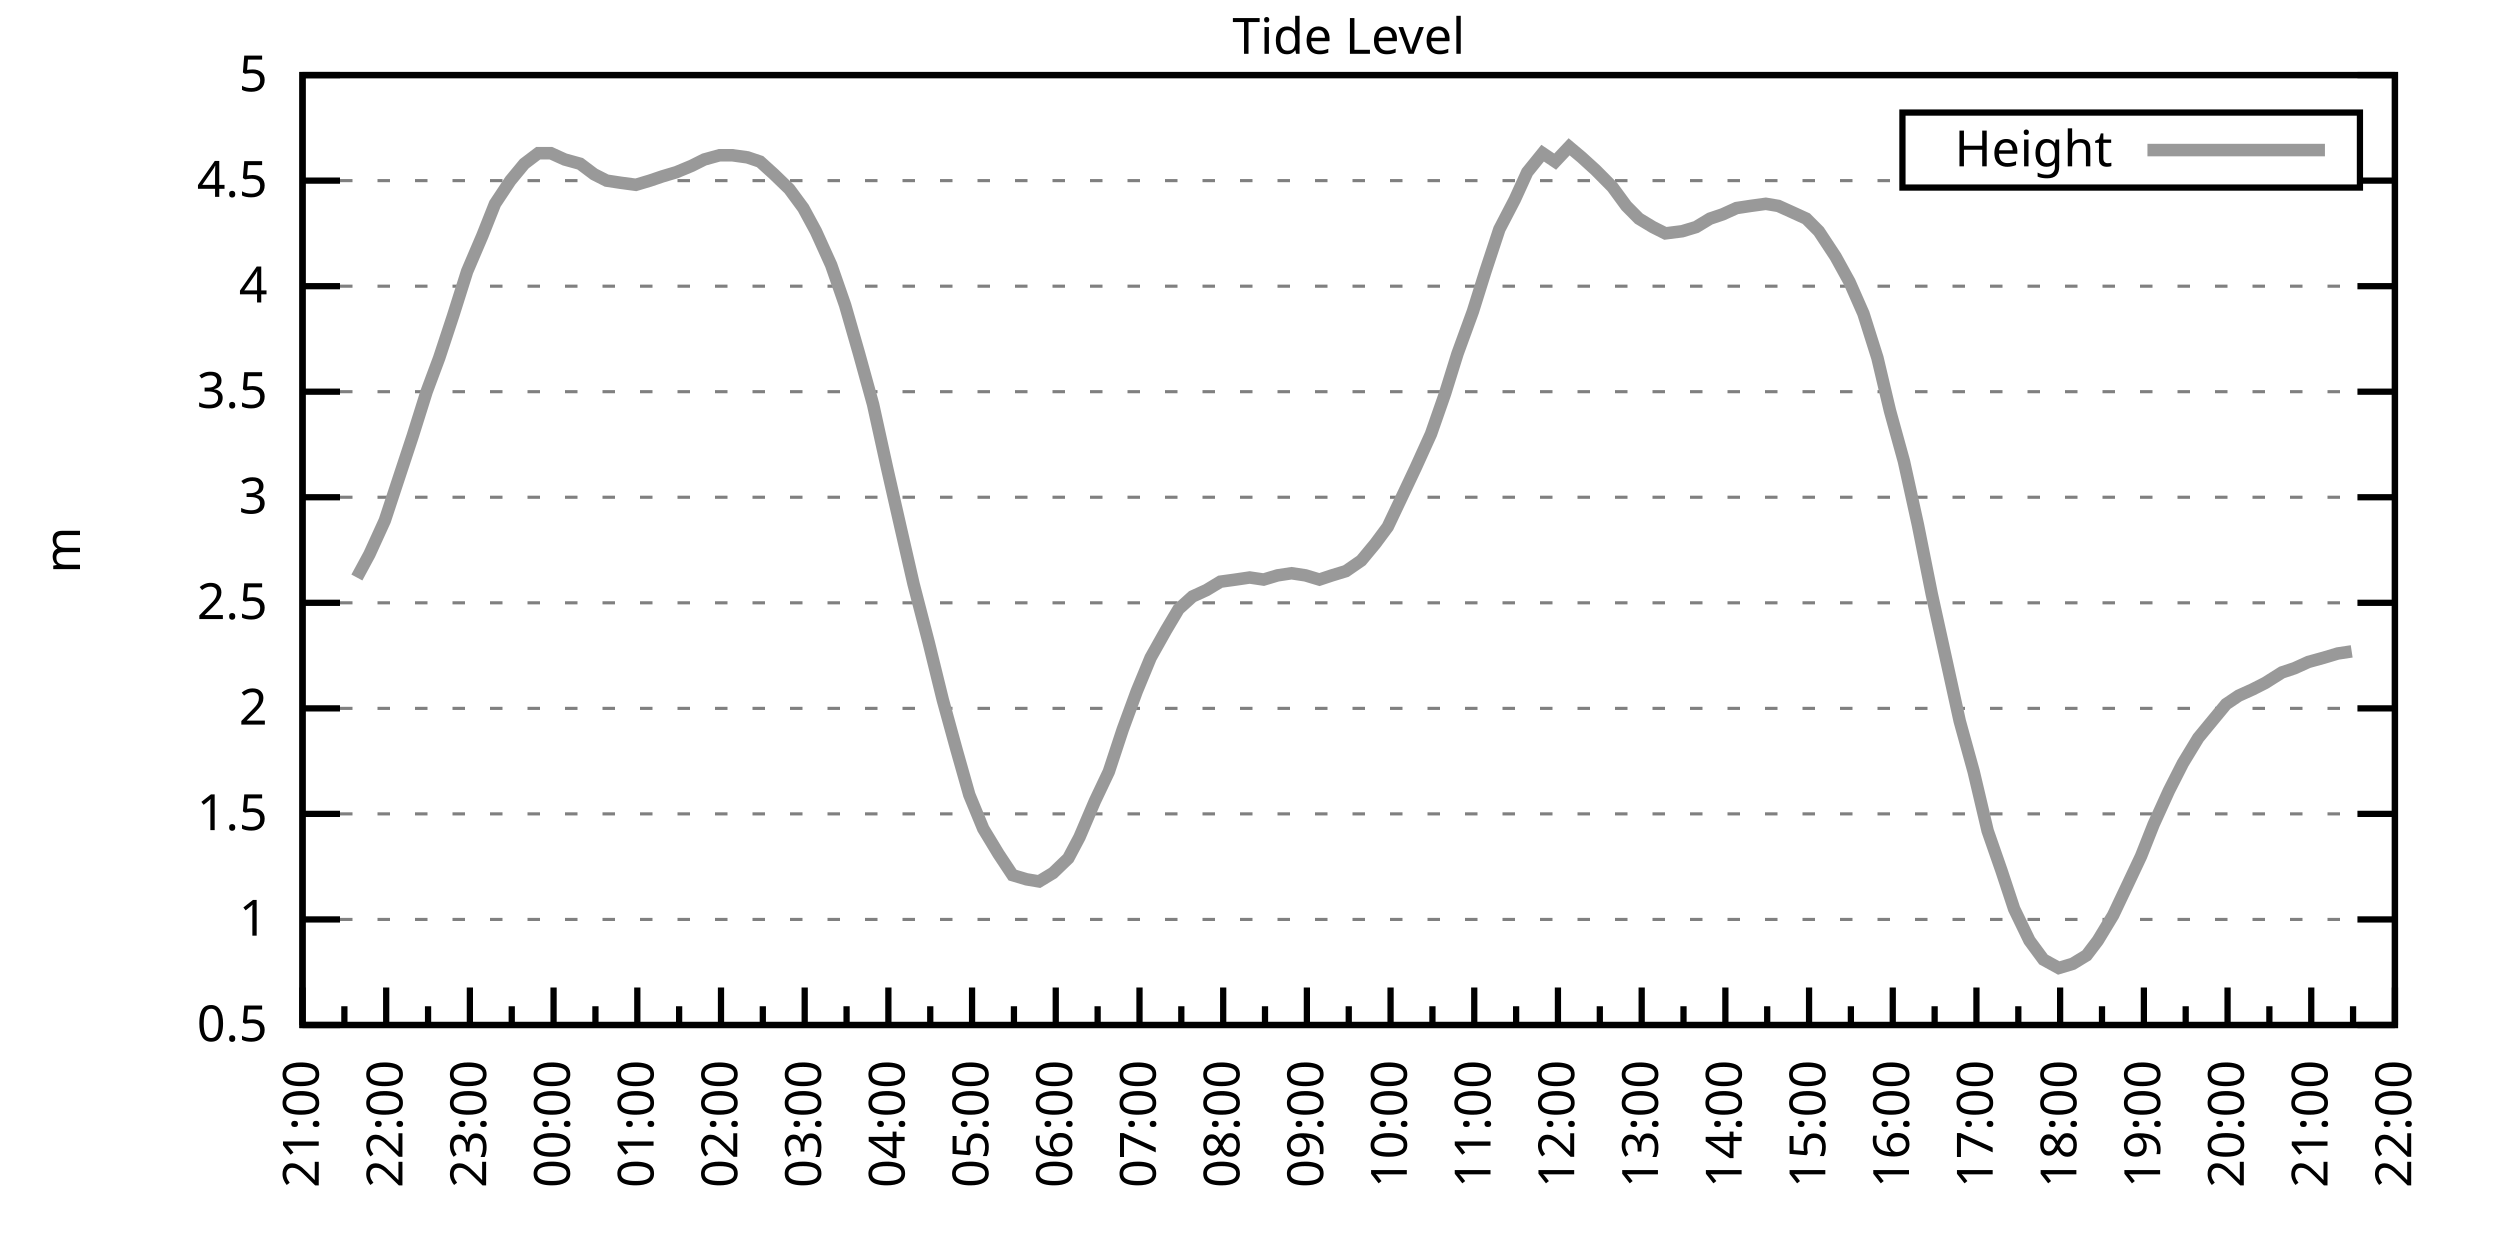
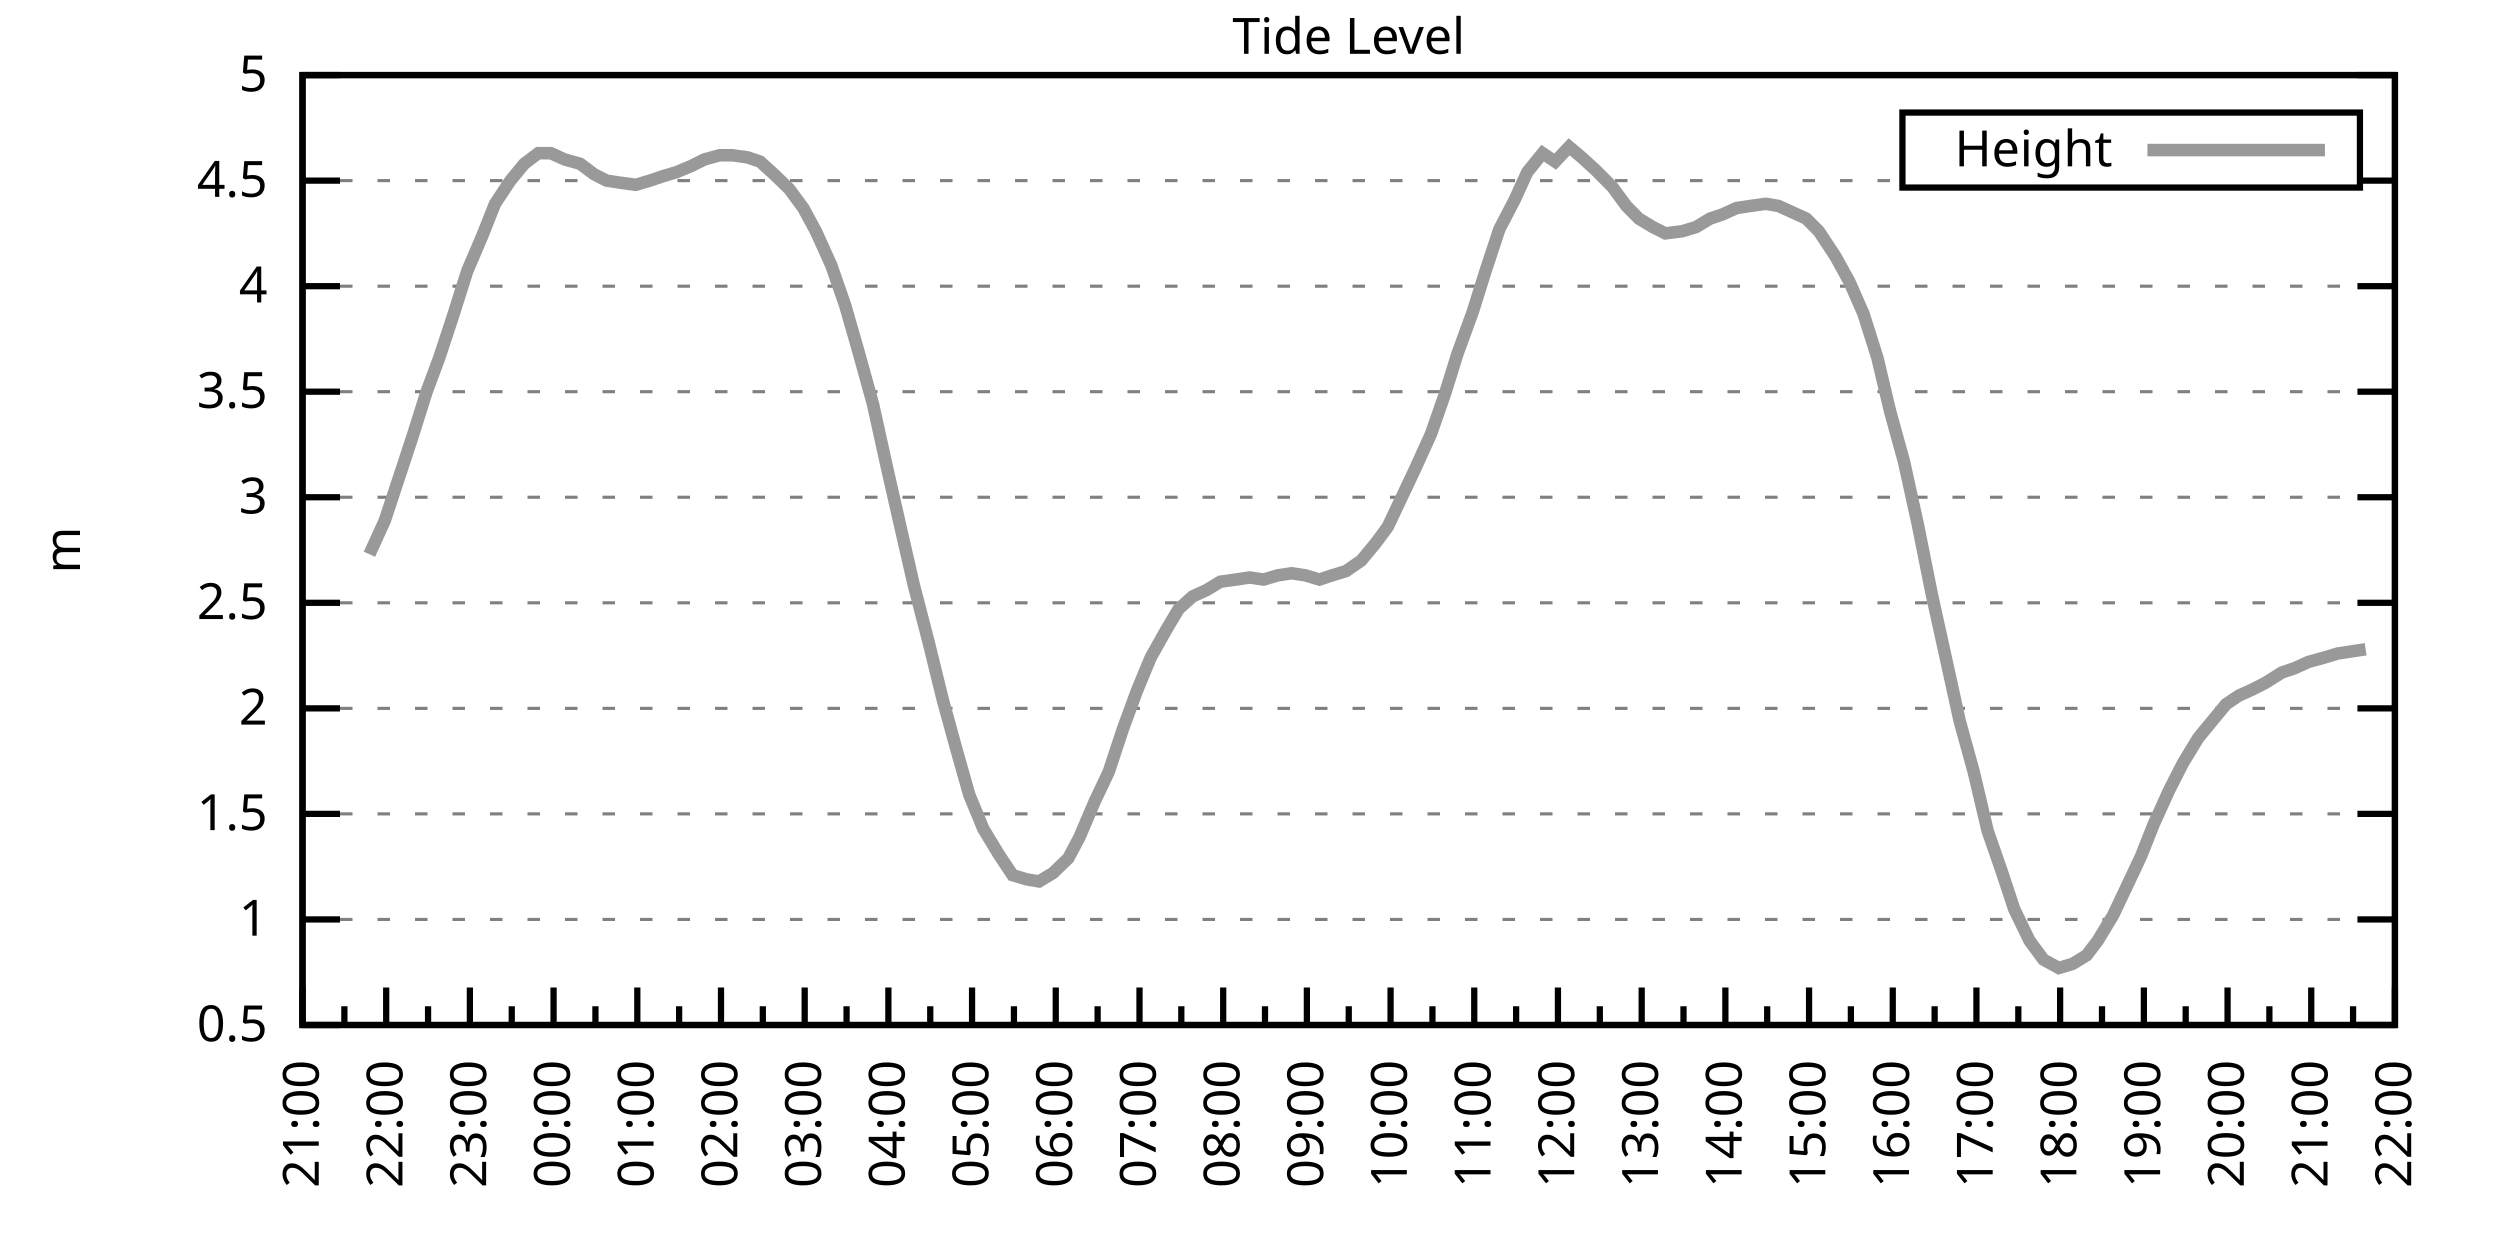
<svg xmlns="http://www.w3.org/2000/svg" xmlns:xlink="http://www.w3.org/1999/xlink" width="400" height="200" viewBox="0 0 400 200">
  <g id="gnuplot_canvas">
    <rect x="0" y="0" width="400" height="200" fill="none" />
    <defs>
      <circle id="gpDot" r="0.5" stroke-width="0.5" stroke="currentColor" />
      <path id="gpPt0" stroke-width="0.333" stroke="currentColor" d="M-1,0 h2 M0,-1 v2" />
      <path id="gpPt1" stroke-width="0.333" stroke="currentColor" d="M-1,-1 L1,1 M1,-1 L-1,1" />
      <path id="gpPt2" stroke-width="0.333" stroke="currentColor" d="M-1,0 L1,0 M0,-1 L0,1 M-1,-1 L1,1 M-1,1 L1,-1" />
      <rect id="gpPt3" stroke-width="0.333" stroke="currentColor" x="-1" y="-1" width="2" height="2" />
      <rect id="gpPt4" stroke-width="0.333" stroke="currentColor" fill="currentColor" x="-1" y="-1" width="2" height="2" />
      <circle id="gpPt5" stroke-width="0.333" stroke="currentColor" cx="0" cy="0" r="1" />
      <use xlink:href="#gpPt5" id="gpPt6" fill="currentColor" stroke="none" />
      <path id="gpPt7" stroke-width="0.333" stroke="currentColor" d="M0,-1.33 L-1.33,0.67 L1.33,0.67 z" />
      <use xlink:href="#gpPt7" id="gpPt8" fill="currentColor" stroke="none" />
      <use xlink:href="#gpPt7" id="gpPt9" stroke="currentColor" transform="rotate(180)" />
      <use xlink:href="#gpPt9" id="gpPt10" fill="currentColor" stroke="none" />
      <use xlink:href="#gpPt3" id="gpPt11" stroke="currentColor" transform="rotate(45)" />
      <use xlink:href="#gpPt11" id="gpPt12" fill="currentColor" stroke="none" />
      <path id="gpPt13" stroke-width="0.333" stroke="currentColor" d="M0,1.330 L1.265,0.411 L0.782,-1.067 L-0.782,-1.076 L-1.265,0.411 z" />
      <use xlink:href="#gpPt13" id="gpPt14" fill="currentColor" stroke="none" />
      <filter id="textbox" filterUnits="objectBoundingBox" x="0" y="0" height="1" width="1">
        <feFlood flood-color="white" flood-opacity="1" result="bgnd" />
        <feComposite in="SourceGraphic" in2="bgnd" operator="atop" />
      </filter>
      <filter id="greybox" filterUnits="objectBoundingBox" x="0" y="0" height="1" width="1">
        <feFlood flood-color="lightgrey" flood-opacity="1" result="grey" />
        <feComposite in="SourceGraphic" in2="grey" operator="atop" />
      </filter>
    </defs>
    <g fill="none" color="white" stroke="currentColor" stroke-width="1.00" stroke-linecap="butt" stroke-linejoin="miter">
</g>
    <g fill="none" color="black" stroke="currentColor" stroke-width="1.00" stroke-linecap="butt" stroke-linejoin="miter">
      <g stroke="none" shape-rendering="crispEdges">
        <polygon fill="rgb(255, 255, 255)" points="48.40,164.00 383.18,164.00 383.18,12.02 48.40,12.02 " />
      </g>
    </g>
    <g fill="none" color="black" stroke="currentColor" stroke-width="1.00" stroke-linecap="butt" stroke-linejoin="miter">
</g>
    <g fill="none" color="black" stroke="black" stroke-width="0.50" stroke-linecap="butt" stroke-linejoin="miter">
</g>
    <g fill="none" color="gray" stroke="currentColor" stroke-width="0.50" stroke-linecap="butt" stroke-linejoin="miter">
      <path stroke="gray" stroke-dasharray="2,4" class="gridline" d="M48.40,164.00 L383.19,164.00  " />
    </g>
    <g fill="none" color="gray" stroke="gray" stroke-width="1.00" stroke-linecap="butt" stroke-linejoin="miter">
</g>
    <g fill="none" color="black" stroke="currentColor" stroke-width="1.00" stroke-linecap="butt" stroke-linejoin="miter">
      <path stroke="black" d="M48.40,164.00 L54.40,164.00 M383.19,164.00 L377.19,164.00  " />
      <g transform="translate(42.80,166.60)" stroke="none" fill="black" font-family="Sans" font-size="8.00" text-anchor="end">
        <text>
          <tspan font-family="Sans"> 0.5</tspan>
        </text>
      </g>
    </g>
    <g fill="none" color="black" stroke="currentColor" stroke-width="1.00" stroke-linecap="butt" stroke-linejoin="miter">
</g>
    <g fill="none" color="black" stroke="black" stroke-width="0.50" stroke-linecap="butt" stroke-linejoin="miter">
</g>
    <g fill="none" color="gray" stroke="currentColor" stroke-width="0.50" stroke-linecap="butt" stroke-linejoin="miter">
      <path stroke="gray" stroke-dasharray="2,4" class="gridline" d="M48.40,147.11 L383.19,147.11  " />
    </g>
    <g fill="none" color="gray" stroke="gray" stroke-width="1.00" stroke-linecap="butt" stroke-linejoin="miter">
</g>
    <g fill="none" color="black" stroke="currentColor" stroke-width="1.00" stroke-linecap="butt" stroke-linejoin="miter">
      <path stroke="black" d="M48.40,147.11 L54.40,147.11 M383.19,147.11 L377.19,147.11  " />
      <g transform="translate(42.80,149.71)" stroke="none" fill="black" font-family="Sans" font-size="8.00" text-anchor="end">
        <text>
          <tspan font-family="Sans"> 1</tspan>
        </text>
      </g>
    </g>
    <g fill="none" color="black" stroke="currentColor" stroke-width="1.00" stroke-linecap="butt" stroke-linejoin="miter">
</g>
    <g fill="none" color="black" stroke="black" stroke-width="0.50" stroke-linecap="butt" stroke-linejoin="miter">
</g>
    <g fill="none" color="gray" stroke="currentColor" stroke-width="0.50" stroke-linecap="butt" stroke-linejoin="miter">
      <path stroke="gray" stroke-dasharray="2,4" class="gridline" d="M48.40,130.22 L383.19,130.22  " />
    </g>
    <g fill="none" color="gray" stroke="gray" stroke-width="1.00" stroke-linecap="butt" stroke-linejoin="miter">
</g>
    <g fill="none" color="black" stroke="currentColor" stroke-width="1.00" stroke-linecap="butt" stroke-linejoin="miter">
      <path stroke="black" d="M48.40,130.22 L54.40,130.22 M383.19,130.22 L377.19,130.22  " />
      <g transform="translate(42.80,132.82)" stroke="none" fill="black" font-family="Sans" font-size="8.00" text-anchor="end">
        <text>
          <tspan font-family="Sans"> 1.5</tspan>
        </text>
      </g>
    </g>
    <g fill="none" color="black" stroke="currentColor" stroke-width="1.00" stroke-linecap="butt" stroke-linejoin="miter">
</g>
    <g fill="none" color="black" stroke="black" stroke-width="0.50" stroke-linecap="butt" stroke-linejoin="miter">
</g>
    <g fill="none" color="gray" stroke="currentColor" stroke-width="0.50" stroke-linecap="butt" stroke-linejoin="miter">
      <path stroke="gray" stroke-dasharray="2,4" class="gridline" d="M48.40,113.34 L383.19,113.34  " />
    </g>
    <g fill="none" color="gray" stroke="gray" stroke-width="1.00" stroke-linecap="butt" stroke-linejoin="miter">
</g>
    <g fill="none" color="black" stroke="currentColor" stroke-width="1.00" stroke-linecap="butt" stroke-linejoin="miter">
      <path stroke="black" d="M48.40,113.34 L54.40,113.34 M383.19,113.34 L377.19,113.34  " />
      <g transform="translate(42.80,115.94)" stroke="none" fill="black" font-family="Sans" font-size="8.00" text-anchor="end">
        <text>
          <tspan font-family="Sans"> 2</tspan>
        </text>
      </g>
    </g>
    <g fill="none" color="black" stroke="currentColor" stroke-width="1.00" stroke-linecap="butt" stroke-linejoin="miter">
</g>
    <g fill="none" color="black" stroke="black" stroke-width="0.50" stroke-linecap="butt" stroke-linejoin="miter">
</g>
    <g fill="none" color="gray" stroke="currentColor" stroke-width="0.50" stroke-linecap="butt" stroke-linejoin="miter">
      <path stroke="gray" stroke-dasharray="2,4" class="gridline" d="M48.40,96.45 L383.19,96.45  " />
    </g>
    <g fill="none" color="gray" stroke="gray" stroke-width="1.00" stroke-linecap="butt" stroke-linejoin="miter">
</g>
    <g fill="none" color="black" stroke="currentColor" stroke-width="1.00" stroke-linecap="butt" stroke-linejoin="miter">
      <path stroke="black" d="M48.40,96.45 L54.40,96.45 M383.19,96.45 L377.19,96.45  " />
      <g transform="translate(42.80,99.05)" stroke="none" fill="black" font-family="Sans" font-size="8.00" text-anchor="end">
        <text>
          <tspan font-family="Sans"> 2.5</tspan>
        </text>
      </g>
    </g>
    <g fill="none" color="black" stroke="currentColor" stroke-width="1.00" stroke-linecap="butt" stroke-linejoin="miter">
</g>
    <g fill="none" color="black" stroke="black" stroke-width="0.50" stroke-linecap="butt" stroke-linejoin="miter">
</g>
    <g fill="none" color="gray" stroke="currentColor" stroke-width="0.50" stroke-linecap="butt" stroke-linejoin="miter">
      <path stroke="gray" stroke-dasharray="2,4" class="gridline" d="M48.40,79.56 L383.19,79.56  " />
    </g>
    <g fill="none" color="gray" stroke="gray" stroke-width="1.00" stroke-linecap="butt" stroke-linejoin="miter">
</g>
    <g fill="none" color="black" stroke="currentColor" stroke-width="1.00" stroke-linecap="butt" stroke-linejoin="miter">
      <path stroke="black" d="M48.40,79.56 L54.40,79.56 M383.19,79.56 L377.19,79.56  " />
      <g transform="translate(42.80,82.16)" stroke="none" fill="black" font-family="Sans" font-size="8.00" text-anchor="end">
        <text>
          <tspan font-family="Sans"> 3</tspan>
        </text>
      </g>
    </g>
    <g fill="none" color="black" stroke="currentColor" stroke-width="1.00" stroke-linecap="butt" stroke-linejoin="miter">
</g>
    <g fill="none" color="black" stroke="black" stroke-width="0.50" stroke-linecap="butt" stroke-linejoin="miter">
</g>
    <g fill="none" color="gray" stroke="currentColor" stroke-width="0.50" stroke-linecap="butt" stroke-linejoin="miter">
      <path stroke="gray" stroke-dasharray="2,4" class="gridline" d="M48.40,62.67 L383.19,62.67  " />
    </g>
    <g fill="none" color="gray" stroke="gray" stroke-width="1.00" stroke-linecap="butt" stroke-linejoin="miter">
</g>
    <g fill="none" color="black" stroke="currentColor" stroke-width="1.00" stroke-linecap="butt" stroke-linejoin="miter">
      <path stroke="black" d="M48.40,62.67 L54.40,62.67 M383.19,62.67 L377.19,62.67  " />
      <g transform="translate(42.80,65.27)" stroke="none" fill="black" font-family="Sans" font-size="8.00" text-anchor="end">
        <text>
          <tspan font-family="Sans"> 3.5</tspan>
        </text>
      </g>
    </g>
    <g fill="none" color="black" stroke="currentColor" stroke-width="1.00" stroke-linecap="butt" stroke-linejoin="miter">
</g>
    <g fill="none" color="black" stroke="black" stroke-width="0.50" stroke-linecap="butt" stroke-linejoin="miter">
</g>
    <g fill="none" color="gray" stroke="currentColor" stroke-width="0.50" stroke-linecap="butt" stroke-linejoin="miter">
      <path stroke="gray" stroke-dasharray="2,4" class="gridline" d="M48.40,45.79 L383.19,45.79  " />
    </g>
    <g fill="none" color="gray" stroke="gray" stroke-width="1.00" stroke-linecap="butt" stroke-linejoin="miter">
</g>
    <g fill="none" color="black" stroke="currentColor" stroke-width="1.00" stroke-linecap="butt" stroke-linejoin="miter">
      <path stroke="black" d="M48.40,45.79 L54.40,45.79 M383.19,45.79 L377.19,45.79  " />
      <g transform="translate(42.80,48.39)" stroke="none" fill="black" font-family="Sans" font-size="8.00" text-anchor="end">
        <text>
          <tspan font-family="Sans"> 4</tspan>
        </text>
      </g>
    </g>
    <g fill="none" color="black" stroke="currentColor" stroke-width="1.00" stroke-linecap="butt" stroke-linejoin="miter">
</g>
    <g fill="none" color="black" stroke="black" stroke-width="0.50" stroke-linecap="butt" stroke-linejoin="miter">
</g>
    <g fill="none" color="gray" stroke="currentColor" stroke-width="0.50" stroke-linecap="butt" stroke-linejoin="miter">
      <path stroke="gray" stroke-dasharray="2,4" class="gridline" d="M48.40,28.90 L304.39,28.90 M377.59,28.90 L383.19,28.90  " />
    </g>
    <g fill="none" color="gray" stroke="gray" stroke-width="1.00" stroke-linecap="butt" stroke-linejoin="miter">
</g>
    <g fill="none" color="black" stroke="currentColor" stroke-width="1.00" stroke-linecap="butt" stroke-linejoin="miter">
      <path stroke="black" d="M48.40,28.90 L54.40,28.90 M383.19,28.90 L377.19,28.90  " />
      <g transform="translate(42.80,31.50)" stroke="none" fill="black" font-family="Sans" font-size="8.00" text-anchor="end">
        <text>
          <tspan font-family="Sans"> 4.5</tspan>
        </text>
      </g>
    </g>
    <g fill="none" color="black" stroke="currentColor" stroke-width="1.00" stroke-linecap="butt" stroke-linejoin="miter">
</g>
    <g fill="none" color="black" stroke="black" stroke-width="0.50" stroke-linecap="butt" stroke-linejoin="miter">
</g>
    <g fill="none" color="gray" stroke="currentColor" stroke-width="0.50" stroke-linecap="butt" stroke-linejoin="miter">
      <path stroke="gray" stroke-dasharray="2,4" class="gridline" d="M48.40,12.01 L383.19,12.01  " />
    </g>
    <g fill="none" color="gray" stroke="gray" stroke-width="1.00" stroke-linecap="butt" stroke-linejoin="miter">
</g>
    <g fill="none" color="black" stroke="currentColor" stroke-width="1.00" stroke-linecap="butt" stroke-linejoin="miter">
      <path stroke="black" d="M48.40,12.01 L54.40,12.01 M383.19,12.01 L377.19,12.01  " />
      <g transform="translate(42.80,14.61)" stroke="none" fill="black" font-family="Sans" font-size="8.00" text-anchor="end">
        <text>
          <tspan font-family="Sans"> 5</tspan>
        </text>
      </g>
    </g>
    <g fill="none" color="black" stroke="currentColor" stroke-width="1.00" stroke-linecap="butt" stroke-linejoin="miter">
      <path stroke="black" d="M48.40,164.00 L48.40,158.00  " />
      <g transform="translate(51.00,169.60) rotate(270)" stroke="none" fill="black" font-family="Sans" font-size="8.00" text-anchor="end">
        <text>
          <tspan font-family="Sans">21:00</tspan>
        </text>
      </g>
    </g>
    <g fill="none" color="black" stroke="currentColor" stroke-width="1.00" stroke-linecap="butt" stroke-linejoin="miter">
      <path stroke="black" d="M55.10,164.00 L55.10,161.00 M61.79,164.00 L61.79,158.00  " />
      <g transform="translate(64.39,169.60) rotate(270)" stroke="none" fill="black" font-family="Sans" font-size="8.00" text-anchor="end">
        <text>
          <tspan font-family="Sans">22:00</tspan>
        </text>
      </g>
    </g>
    <g fill="none" color="black" stroke="currentColor" stroke-width="1.00" stroke-linecap="butt" stroke-linejoin="miter">
      <path stroke="black" d="M68.49,164.00 L68.49,161.00 M75.18,164.00 L75.18,158.00  " />
      <g transform="translate(77.78,169.60) rotate(270)" stroke="none" fill="black" font-family="Sans" font-size="8.00" text-anchor="end">
        <text>
          <tspan font-family="Sans">23:00</tspan>
        </text>
      </g>
    </g>
    <g fill="none" color="black" stroke="currentColor" stroke-width="1.00" stroke-linecap="butt" stroke-linejoin="miter">
      <path stroke="black" d="M81.88,164.00 L81.88,161.00 M88.57,164.00 L88.57,158.00  " />
      <g transform="translate(91.17,169.60) rotate(270)" stroke="none" fill="black" font-family="Sans" font-size="8.00" text-anchor="end">
        <text>
          <tspan font-family="Sans">00:00</tspan>
        </text>
      </g>
    </g>
    <g fill="none" color="black" stroke="currentColor" stroke-width="1.00" stroke-linecap="butt" stroke-linejoin="miter">
      <path stroke="black" d="M95.27,164.00 L95.27,161.00 M101.97,164.00 L101.97,158.00  " />
      <g transform="translate(104.57,169.60) rotate(270)" stroke="none" fill="black" font-family="Sans" font-size="8.00" text-anchor="end">
        <text>
          <tspan font-family="Sans">01:00</tspan>
        </text>
      </g>
    </g>
    <g fill="none" color="black" stroke="currentColor" stroke-width="1.00" stroke-linecap="butt" stroke-linejoin="miter">
      <path stroke="black" d="M108.66,164.00 L108.66,161.00 M115.36,164.00 L115.36,158.00  " />
      <g transform="translate(117.96,169.60) rotate(270)" stroke="none" fill="black" font-family="Sans" font-size="8.00" text-anchor="end">
        <text>
          <tspan font-family="Sans">02:00</tspan>
        </text>
      </g>
    </g>
    <g fill="none" color="black" stroke="currentColor" stroke-width="1.00" stroke-linecap="butt" stroke-linejoin="miter">
      <path stroke="black" d="M122.05,164.00 L122.05,161.00 M128.75,164.00 L128.75,158.00  " />
      <g transform="translate(131.35,169.60) rotate(270)" stroke="none" fill="black" font-family="Sans" font-size="8.00" text-anchor="end">
        <text>
          <tspan font-family="Sans">03:00</tspan>
        </text>
      </g>
    </g>
    <g fill="none" color="black" stroke="currentColor" stroke-width="1.00" stroke-linecap="butt" stroke-linejoin="miter">
      <path stroke="black" d="M135.45,164.00 L135.45,161.00 M142.14,164.00 L142.14,158.00  " />
      <g transform="translate(144.74,169.60) rotate(270)" stroke="none" fill="black" font-family="Sans" font-size="8.00" text-anchor="end">
        <text>
          <tspan font-family="Sans">04:00</tspan>
        </text>
      </g>
    </g>
    <g fill="none" color="black" stroke="currentColor" stroke-width="1.00" stroke-linecap="butt" stroke-linejoin="miter">
      <path stroke="black" d="M148.84,164.00 L148.84,161.00 M155.53,164.00 L155.53,158.00  " />
      <g transform="translate(158.13,169.60) rotate(270)" stroke="none" fill="black" font-family="Sans" font-size="8.00" text-anchor="end">
        <text>
          <tspan font-family="Sans">05:00</tspan>
        </text>
      </g>
    </g>
    <g fill="none" color="black" stroke="currentColor" stroke-width="1.00" stroke-linecap="butt" stroke-linejoin="miter">
      <path stroke="black" d="M162.23,164.00 L162.23,161.00 M168.92,164.00 L168.92,158.00  " />
      <g transform="translate(171.52,169.60) rotate(270)" stroke="none" fill="black" font-family="Sans" font-size="8.00" text-anchor="end">
        <text>
          <tspan font-family="Sans">06:00</tspan>
        </text>
      </g>
    </g>
    <g fill="none" color="black" stroke="currentColor" stroke-width="1.00" stroke-linecap="butt" stroke-linejoin="miter">
      <path stroke="black" d="M175.62,164.00 L175.62,161.00 M182.32,164.00 L182.32,158.00  " />
      <g transform="translate(184.92,169.60) rotate(270)" stroke="none" fill="black" font-family="Sans" font-size="8.00" text-anchor="end">
        <text>
          <tspan font-family="Sans">07:00</tspan>
        </text>
      </g>
    </g>
    <g fill="none" color="black" stroke="currentColor" stroke-width="1.00" stroke-linecap="butt" stroke-linejoin="miter">
      <path stroke="black" d="M189.01,164.00 L189.01,161.00 M195.71,164.00 L195.71,158.00  " />
      <g transform="translate(198.31,169.60) rotate(270)" stroke="none" fill="black" font-family="Sans" font-size="8.00" text-anchor="end">
        <text>
          <tspan font-family="Sans">08:00</tspan>
        </text>
      </g>
    </g>
    <g fill="none" color="black" stroke="currentColor" stroke-width="1.00" stroke-linecap="butt" stroke-linejoin="miter">
      <path stroke="black" d="M202.40,164.00 L202.40,161.00 M209.10,164.00 L209.10,158.00  " />
      <g transform="translate(211.70,169.60) rotate(270)" stroke="none" fill="black" font-family="Sans" font-size="8.00" text-anchor="end">
        <text>
          <tspan font-family="Sans">09:00</tspan>
        </text>
      </g>
    </g>
    <g fill="none" color="black" stroke="currentColor" stroke-width="1.00" stroke-linecap="butt" stroke-linejoin="miter">
      <path stroke="black" d="M215.80,164.00 L215.80,161.00 M222.49,164.00 L222.49,158.00  " />
      <g transform="translate(225.09,169.60) rotate(270)" stroke="none" fill="black" font-family="Sans" font-size="8.00" text-anchor="end">
        <text>
          <tspan font-family="Sans">10:00</tspan>
        </text>
      </g>
    </g>
    <g fill="none" color="black" stroke="currentColor" stroke-width="1.00" stroke-linecap="butt" stroke-linejoin="miter">
      <path stroke="black" d="M229.19,164.00 L229.19,161.00 M235.88,164.00 L235.88,158.00  " />
      <g transform="translate(238.48,169.60) rotate(270)" stroke="none" fill="black" font-family="Sans" font-size="8.00" text-anchor="end">
        <text>
          <tspan font-family="Sans">11:00</tspan>
        </text>
      </g>
    </g>
    <g fill="none" color="black" stroke="currentColor" stroke-width="1.00" stroke-linecap="butt" stroke-linejoin="miter">
      <path stroke="black" d="M242.58,164.00 L242.58,161.00 M249.27,164.00 L249.27,158.00  " />
      <g transform="translate(251.87,169.60) rotate(270)" stroke="none" fill="black" font-family="Sans" font-size="8.00" text-anchor="end">
        <text>
          <tspan font-family="Sans">12:00</tspan>
        </text>
      </g>
    </g>
    <g fill="none" color="black" stroke="currentColor" stroke-width="1.00" stroke-linecap="butt" stroke-linejoin="miter">
      <path stroke="black" d="M255.97,164.00 L255.97,161.00 M262.67,164.00 L262.67,158.00  " />
      <g transform="translate(265.27,169.60) rotate(270)" stroke="none" fill="black" font-family="Sans" font-size="8.00" text-anchor="end">
        <text>
          <tspan font-family="Sans">13:00</tspan>
        </text>
      </g>
    </g>
    <g fill="none" color="black" stroke="currentColor" stroke-width="1.00" stroke-linecap="butt" stroke-linejoin="miter">
      <path stroke="black" d="M269.36,164.00 L269.36,161.00 M276.06,164.00 L276.06,158.00  " />
      <g transform="translate(278.66,169.60) rotate(270)" stroke="none" fill="black" font-family="Sans" font-size="8.00" text-anchor="end">
        <text>
          <tspan font-family="Sans">14:00</tspan>
        </text>
      </g>
    </g>
    <g fill="none" color="black" stroke="currentColor" stroke-width="1.00" stroke-linecap="butt" stroke-linejoin="miter">
      <path stroke="black" d="M282.75,164.00 L282.75,161.00 M289.45,164.00 L289.45,158.00  " />
      <g transform="translate(292.05,169.60) rotate(270)" stroke="none" fill="black" font-family="Sans" font-size="8.00" text-anchor="end">
        <text>
          <tspan font-family="Sans">15:00</tspan>
        </text>
      </g>
    </g>
    <g fill="none" color="black" stroke="currentColor" stroke-width="1.00" stroke-linecap="butt" stroke-linejoin="miter">
      <path stroke="black" d="M296.14,164.00 L296.14,161.00 M302.84,164.00 L302.84,158.00  " />
      <g transform="translate(305.44,169.60) rotate(270)" stroke="none" fill="black" font-family="Sans" font-size="8.00" text-anchor="end">
        <text>
          <tspan font-family="Sans">16:00</tspan>
        </text>
      </g>
    </g>
    <g fill="none" color="black" stroke="currentColor" stroke-width="1.00" stroke-linecap="butt" stroke-linejoin="miter">
      <path stroke="black" d="M309.54,164.00 L309.54,161.00 M316.23,164.00 L316.23,158.00  " />
      <g transform="translate(318.83,169.60) rotate(270)" stroke="none" fill="black" font-family="Sans" font-size="8.00" text-anchor="end">
        <text>
          <tspan font-family="Sans">17:00</tspan>
        </text>
      </g>
    </g>
    <g fill="none" color="black" stroke="currentColor" stroke-width="1.00" stroke-linecap="butt" stroke-linejoin="miter">
      <path stroke="black" d="M322.93,164.00 L322.93,161.00 M329.62,164.00 L329.62,158.00  " />
      <g transform="translate(332.22,169.60) rotate(270)" stroke="none" fill="black" font-family="Sans" font-size="8.00" text-anchor="end">
        <text>
          <tspan font-family="Sans">18:00</tspan>
        </text>
      </g>
    </g>
    <g fill="none" color="black" stroke="currentColor" stroke-width="1.00" stroke-linecap="butt" stroke-linejoin="miter">
      <path stroke="black" d="M336.32,164.00 L336.32,161.00 M343.02,164.00 L343.02,158.00  " />
      <g transform="translate(345.62,169.60) rotate(270)" stroke="none" fill="black" font-family="Sans" font-size="8.00" text-anchor="end">
        <text>
          <tspan font-family="Sans">19:00</tspan>
        </text>
      </g>
    </g>
    <g fill="none" color="black" stroke="currentColor" stroke-width="1.00" stroke-linecap="butt" stroke-linejoin="miter">
      <path stroke="black" d="M349.71,164.00 L349.71,161.00 M356.41,164.00 L356.41,158.00  " />
      <g transform="translate(359.01,169.60) rotate(270)" stroke="none" fill="black" font-family="Sans" font-size="8.00" text-anchor="end">
        <text>
          <tspan font-family="Sans">20:00</tspan>
        </text>
      </g>
    </g>
    <g fill="none" color="black" stroke="currentColor" stroke-width="1.00" stroke-linecap="butt" stroke-linejoin="miter">
      <path stroke="black" d="M363.10,164.00 L363.10,161.00 M369.80,164.00 L369.80,158.00  " />
      <g transform="translate(372.40,169.60) rotate(270)" stroke="none" fill="black" font-family="Sans" font-size="8.00" text-anchor="end">
        <text>
          <tspan font-family="Sans">21:00</tspan>
        </text>
      </g>
    </g>
    <g fill="none" color="black" stroke="currentColor" stroke-width="1.00" stroke-linecap="butt" stroke-linejoin="miter">
      <path stroke="black" d="M376.49,164.00 L376.49,161.00 M383.19,164.00 L383.19,158.00  " />
      <g transform="translate(385.79,169.60) rotate(270)" stroke="none" fill="black" font-family="Sans" font-size="8.00" text-anchor="end">
        <text>
          <tspan font-family="Sans">22:00</tspan>
        </text>
      </g>
    </g>
    <g fill="none" color="black" stroke="currentColor" stroke-width="1.00" stroke-linecap="butt" stroke-linejoin="miter">
</g>
    <g fill="none" color="black" stroke="currentColor" stroke-width="1.00" stroke-linecap="butt" stroke-linejoin="miter">
      <path stroke="black" d="M48.40,12.01 L48.40,164.00 L383.19,164.00 L383.19,12.01 L48.40,12.01 Z  " />
    </g>
    <g fill="none" color="black" stroke="currentColor" stroke-width="1.00" stroke-linecap="butt" stroke-linejoin="miter">
      <g transform="translate(12.80,88.01) rotate(270)" stroke="none" fill="black" font-family="Sans" font-size="8.00" text-anchor="middle">
        <text>
          <tspan font-family="Sans">m</tspan>
        </text>
      </g>
    </g>
    <g fill="none" color="black" stroke="currentColor" stroke-width="1.00" stroke-linecap="butt" stroke-linejoin="miter">
</g>
    <g fill="none" color="black" stroke="currentColor" stroke-width="1.00" stroke-linecap="butt" stroke-linejoin="miter">
      <path stroke="black" d="M304.39,30.01 L304.39,18.01 L377.59,18.01 L377.59,30.01 L304.39,30.01 Z  " />
    </g>
    <g id="Tide_level_plot_1">
      <g fill="none" color="white" stroke="black" stroke-width="2.00" stroke-linecap="butt" stroke-linejoin="miter">
</g>
      <g fill="none" color="black" stroke="currentColor" stroke-width="2.00" stroke-linecap="butt" stroke-linejoin="miter">
        <g transform="translate(337.99,26.61)" stroke="none" fill="black" font-family="Sans" font-size="8.00" text-anchor="end">
          <text>
            <tspan font-family="Sans">Height</tspan>
          </text>
        </g>
      </g>
      <g fill="none" color="black" stroke="currentColor" stroke-width="2.00" stroke-linecap="butt" stroke-linejoin="miter">
-         <path stroke="rgb(153, 153, 153)" d="M343.59,24.01 L371.99,24.01 M57.10,92.40 L59.11,88.68 L61.57,83.28 L63.80,76.52 L66.03,69.77 L68.26,62.67   L70.27,57.27 L72.50,50.51 L74.74,43.42 L77.19,37.68 L79.20,32.61 L81.66,28.90 L83.89,26.20 L86.12,24.51   L88.13,24.51 L90.36,25.52 L92.82,26.20 L95.05,27.88 L97.06,28.90 L99.29,29.24 L101.74,29.57 L103.98,28.90   L105.98,28.22 L108.22,27.55 L110.67,26.53 L112.68,25.52 L115.13,24.84 L117.14,24.84 L119.60,25.18 L121.61,25.86   L123.84,27.88 L126.29,30.25 L128.53,33.29 L130.54,37.00 L132.99,42.41 L135.22,48.83 L137.45,56.59 L139.69,64.70   L141.92,74.83 L144.15,84.63 L146.16,93.41 L148.61,102.87 L150.85,111.99 L153.08,120.09 L155.09,127.18 L157.32,132.59   L159.77,136.64 L162.01,140.02 L164.24,140.69 L166.25,141.03 L168.48,139.68 L170.93,137.32 L172.72,133.94 L175.17,128.20   L177.41,123.47 L179.64,116.71 L181.87,110.63 L184.10,105.23 L186.56,100.84 L188.57,97.46 L190.80,95.44 L193.03,94.42   L195.26,93.07 L197.72,92.73 L199.95,92.40 L202.18,92.73 L204.41,92.06 L206.64,91.72 L208.88,92.06 L211.11,92.73   L213.12,92.06 L215.35,91.38 L217.80,89.69 L220.04,86.99 L222.04,84.29 L224.28,79.56 L226.51,74.83 L228.96,69.43   L231.20,63.01 L233.20,56.59 L235.66,49.84 L237.67,43.42 L239.90,36.67 L242.36,31.94 L244.36,27.55 L246.82,24.51   L248.83,25.86 L251.06,23.49 L253.07,25.18 L255.30,27.21 L257.98,29.91 L260.21,32.95 L262.22,34.98 L264.45,36.33   L266.46,37.34 L269.14,37.00 L271.37,36.33 L273.60,34.98 L275.61,34.30 L277.84,33.29 L280.07,32.95 L282.53,32.61   L284.54,32.95 L286.77,33.96 L289.00,34.98 L291.01,37.00 L293.69,41.06 L295.92,45.11 L298.15,50.18 L300.39,57.27   L302.39,65.71 L304.63,73.82 L306.86,83.95 L309.09,95.10 L311.10,104.22 L313.55,115.36 L315.79,123.47 L318.02,132.93   L320.25,139.34 L322.26,145.42 L324.71,150.49 L326.95,153.53 L329.40,154.88 L331.63,154.21 L333.86,152.85 L335.65,150.49   L338.10,146.44 L340.34,141.71 L342.57,136.98 L344.58,131.91 L347.03,126.51 L349.26,122.12 L351.72,118.07 L353.95,115.36   L356.18,112.66 L358.19,111.31 L360.42,110.30 L362.43,109.28 L365.11,107.59 L367.12,106.92 L369.35,105.91 L371.81,105.23   L374.04,104.56 L376.27,104.22  " />
+         <path stroke="rgb(153, 153, 153)" d="M343.59,24.01 L371.99,24.01 M59.11,88.68 L61.57,83.28 L63.80,76.52 L66.03,69.77 L68.26,62.67 L70.27,57.27   L72.50,50.51 L74.74,43.42 L77.19,37.68 L79.20,32.61 L81.66,28.90 L83.89,26.20 L86.12,24.51 L88.13,24.51   L90.36,25.52 L92.82,26.20 L95.05,27.88 L97.06,28.90 L99.29,29.24 L101.74,29.57 L103.98,28.90 L105.98,28.22   L108.22,27.55 L110.67,26.53 L112.68,25.52 L115.13,24.84 L117.14,24.84 L119.60,25.18 L121.61,25.86 L123.84,27.88   L126.29,30.25 L128.53,33.29 L130.54,37.00 L132.99,42.41 L135.22,48.83 L137.45,56.59 L139.69,64.70 L141.92,74.83   L144.15,84.63 L146.16,93.41 L148.61,102.87 L150.85,111.99 L153.08,120.09 L155.09,127.18 L157.32,132.59 L159.77,136.64   L162.01,140.02 L164.24,140.69 L166.25,141.03 L168.48,139.68 L170.93,137.32 L172.72,133.94 L175.17,128.20 L177.41,123.47   L179.64,116.71 L181.87,110.63 L184.10,105.23 L186.56,100.84 L188.57,97.46 L190.80,95.44 L193.03,94.42 L195.26,93.07   L197.72,92.73 L199.95,92.40 L202.18,92.73 L204.41,92.06 L206.64,91.72 L208.88,92.06 L211.11,92.73 L213.12,92.06   L215.35,91.38 L217.80,89.69 L220.04,86.99 L222.04,84.29 L224.28,79.56 L226.51,74.83 L228.96,69.43 L231.20,63.01   L233.20,56.59 L235.66,49.84 L237.67,43.42 L239.90,36.67 L242.36,31.94 L244.36,27.55 L246.82,24.51 L248.83,25.86   L251.06,23.49 L253.07,25.18 L255.30,27.21 L257.98,29.91 L260.21,32.95 L262.22,34.98 L264.45,36.33 L266.46,37.34   L269.14,37.00 L271.37,36.33 L273.60,34.98 L275.61,34.30 L277.84,33.29 L280.07,32.95 L282.53,32.61 L284.54,32.95   L286.77,33.96 L289.00,34.98 L291.01,37.00 L293.69,41.06 L295.92,45.11 L298.15,50.18 L300.39,57.27 L302.39,65.71   L304.63,73.82 L306.86,83.95 L309.09,95.10 L311.10,104.22 L313.55,115.36 L315.79,123.47 L318.02,132.93 L320.25,139.34   L322.26,145.42 L324.71,150.49 L326.95,153.53 L329.40,154.88 L331.63,154.21 L333.86,152.85 L335.65,150.49 L338.10,146.44   L340.34,141.71 L342.57,136.98 L344.58,131.91 L347.03,126.51 L349.26,122.12 L351.72,118.07 L353.95,115.36 L356.18,112.66   L358.19,111.31 L360.42,110.30 L362.43,109.28 L365.11,107.59 L367.12,106.92 L369.35,105.91 L371.81,105.23 L374.04,104.56   L376.27,104.22 L378.50,103.88  " />
      </g>
    </g>
    <g fill="none" color="black" stroke="currentColor" stroke-width="2.00" stroke-linecap="butt" stroke-linejoin="miter">
</g>
    <g fill="none" color="black" stroke="black" stroke-width="1.00" stroke-linecap="butt" stroke-linejoin="miter">
</g>
    <g fill="none" color="black" stroke="currentColor" stroke-width="1.00" stroke-linecap="butt" stroke-linejoin="miter">
      <path stroke="black" d="M48.40,12.01 L48.40,164.00 L383.19,164.00 L383.19,12.01 L48.40,12.01 Z  " />
    </g>
    <g fill="none" color="black" stroke="currentColor" stroke-width="1.00" stroke-linecap="butt" stroke-linejoin="miter">
      <g transform="translate(215.79,8.61)" stroke="none" fill="black" font-family="Sans" font-size="8.00" text-anchor="middle">
        <text>
          <tspan font-family="Sans">Tide Level</tspan>
        </text>
      </g>
    </g>
    <g fill="none" color="black" stroke="currentColor" stroke-width="1.00" stroke-linecap="butt" stroke-linejoin="miter">
</g>
  </g>
</svg>
